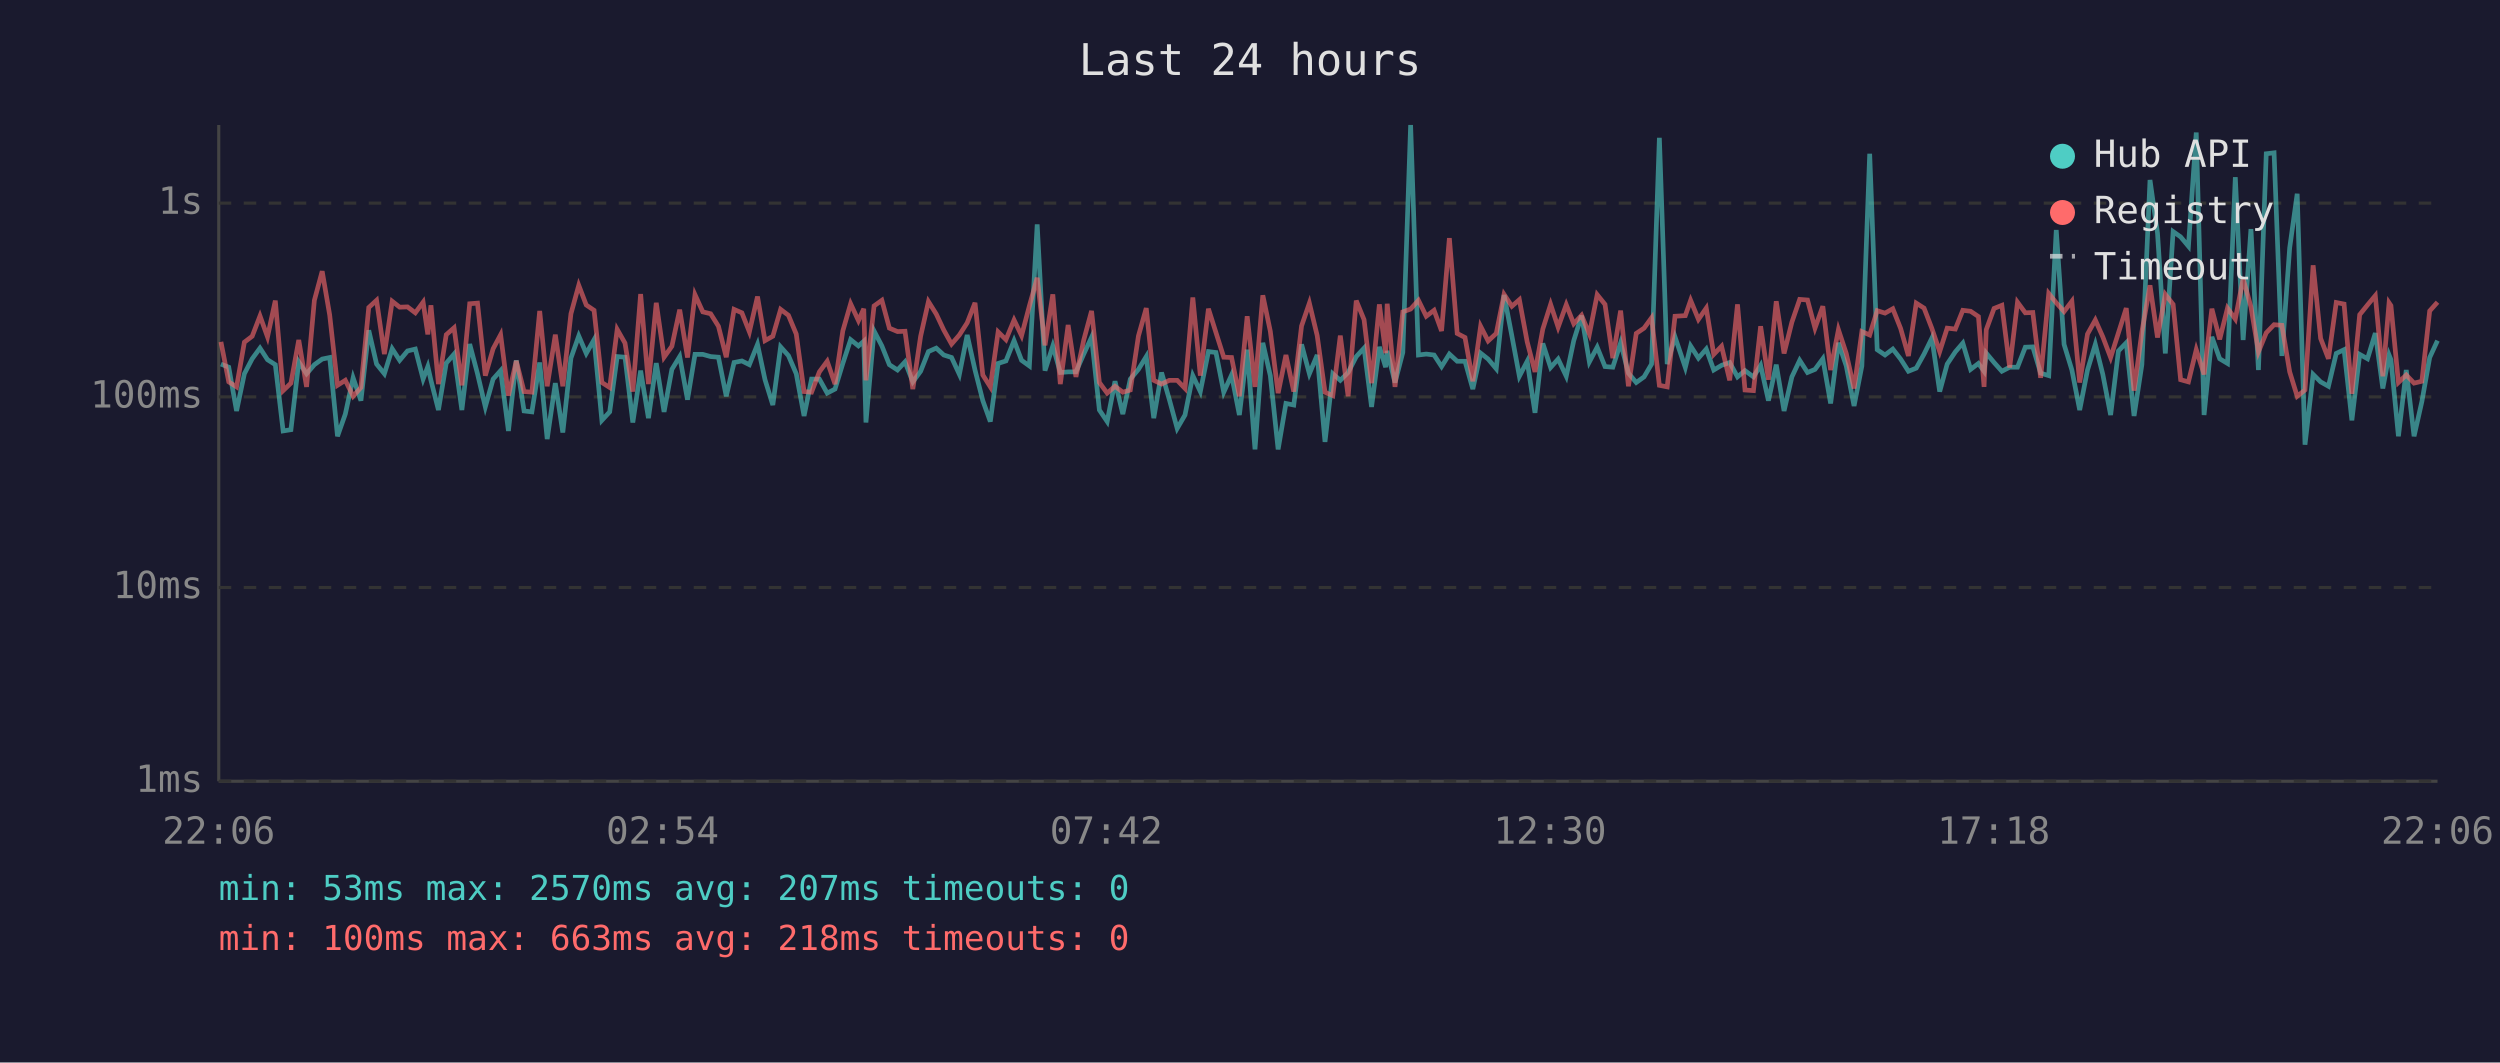
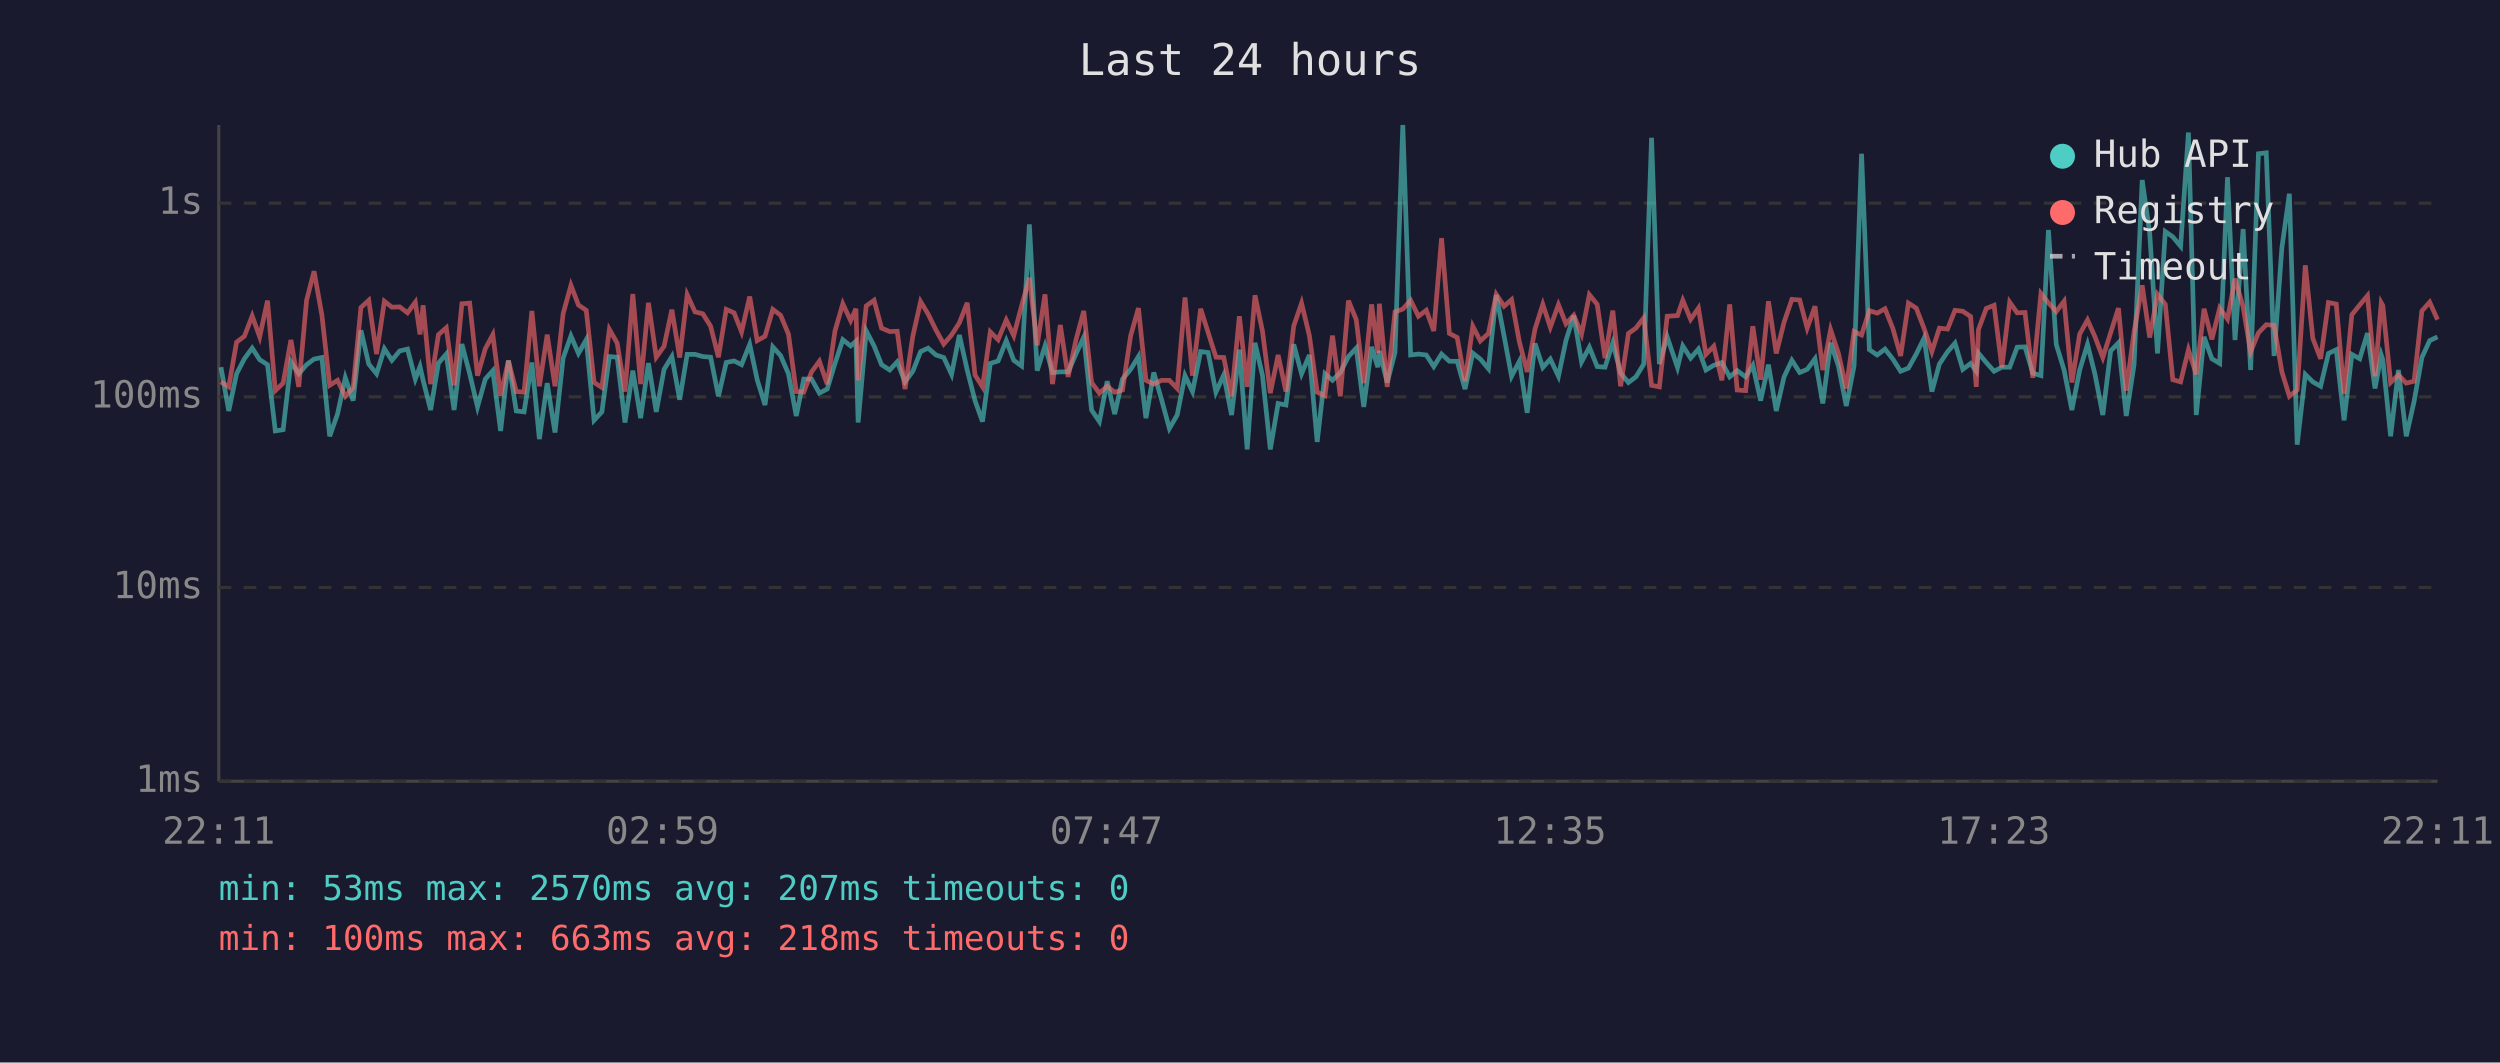
<svg xmlns="http://www.w3.org/2000/svg" viewBox="0 0 800 340" font-family="monospace" font-size="12">
  <rect width="800" height="340" fill="#1a1a2e" />
  <text x="400" y="24" fill="#e0e0e0" font-size="14" text-anchor="middle">Last 24 hours</text>
  <line x1="70" y1="40" x2="70" y2="250" stroke="#444" stroke-width="1" />
  <line x1="70" y1="250" x2="780" y2="250" stroke="#444" stroke-width="1" />
  <line x1="70" y1="250" x2="780" y2="250" stroke="#333" stroke-width="1" stroke-dasharray="4" />
  <text x="65" y="250" fill="#888" text-anchor="end" dominant-baseline="middle">1ms</text>
  <line x1="70" y1="188" x2="780" y2="188" stroke="#333" stroke-width="1" stroke-dasharray="4" />
  <text x="65" y="188" fill="#888" text-anchor="end" dominant-baseline="middle">10ms</text>
  <line x1="70" y1="127" x2="780" y2="127" stroke="#333" stroke-width="1" stroke-dasharray="4" />
  <text x="65" y="127" fill="#888" text-anchor="end" dominant-baseline="middle">100ms</text>
  <line x1="70" y1="65" x2="780" y2="65" stroke="#333" stroke-width="1" stroke-dasharray="4" />
  <text x="65" y="65" fill="#888" text-anchor="end" dominant-baseline="middle">1s</text>
-   <text x="70" y="270" fill="#888" text-anchor="middle">22:06</text>
-   <text x="212" y="270" fill="#888" text-anchor="middle">02:54</text>
-   <text x="354" y="270" fill="#888" text-anchor="middle">07:42</text>
-   <text x="496" y="270" fill="#888" text-anchor="middle">12:30</text>
-   <text x="638" y="270" fill="#888" text-anchor="middle">17:18</text>
-   <text x="780" y="270" fill="#888" text-anchor="middle">22:06</text>
-   <polyline points="70.7,116.5 73.2,117.5 75.7,131.5 78.2,119.6 80.7,114.8 83.2,111.4 85.6,115.1 88.1,116.7 90.6,137.9 93.1,137.5 95.6,115.8 98.1,119.6 100.6,116.7 103.1,114.9 105.5,114.4 108.0,139.6 110.5,132.5 113.0,120.9 115.5,128.2 118.0,105.7 120.5,116.5 123.0,119.6 125.5,111.6 127.9,115.3 130.4,112.3 132.9,111.7 135.4,121.3 136.9,117.3 137.9,121.7 140.3,131.2 142.8,116.2 145.3,113.3 147.8,131.2 150.3,110.1 152.8,119.6 155.3,130.2 157.8,121.3 160.2,118.6 162.7,137.9 165.2,115.3 167.7,131.5 170.2,131.8 172.7,116.0 175.1,140.5 177.7,122.6 180.1,138.4 182.7,114.6 185.2,107.5 187.6,113.1 190.1,108.7 192.6,134.5 195.1,131.8 197.5,114.1 200.0,114.3 202.5,135.2 205.0,118.6 207.5,133.8 210.0,116.2 212.5,131.8 215.0,118.2 217.5,114.1 220.0,127.9 222.4,113.4 224.9,113.4 227.4,114.1 229.9,114.3 232.4,126.8 234.9,116.0 237.4,115.5 239.8,116.7 242.4,110.2 244.8,121.5 247.3,129.6 249.8,111.0 252.3,113.8 254.8,119.6 257.3,133.1 259.7,121.3 262.2,121.3 264.7,125.8 267.2,124.5 269.7,116.3 272.2,108.7 274.7,110.7 276.4,109.2 277.1,135.2 279.7,105.9 282.2,110.7 284.6,116.7 287.2,118.4 289.6,115.8 292.1,122.2 294.6,118.8 297.1,112.5 299.6,111.4 302.0,113.6 304.5,114.4 307.0,119.8 309.5,107.2 312.0,118.4 314.5,128.2 316.9,134.9 319.4,116.3 321.9,115.5 324.5,109.0 326.9,115.3 329.4,117.1 331.9,71.8 334.4,118.6 336.9,110.7 339.3,119.2 341.8,119.0 344.3,119.0 346.8,113.3 349.3,107.9 351.8,131.2 354.3,134.9 356.8,122.0 359.3,132.5 361.7,121.3 364.3,118.2 366.8,114.1 369.2,133.8 371.7,119.2 374.2,127.9 376.7,137.1 379.2,132.8 381.7,120.2 384.1,125.3 386.7,112.5 389.1,112.8 391.6,125.5 394.1,120.0 396.6,132.8 399.1,111.9 401.6,143.8 404.1,109.7 406.5,120.2 409.0,143.8 411.5,129.1 414.0,129.6 416.5,110.2 419.0,119.6 421.5,113.6 424.0,141.4 426.5,119.6 428.9,121.7 431.4,119.2 434.0,114.1 436.5,111.4 438.9,130.2 441.4,111.0 443.4,117.5 443.9,112.3 446.4,122.4 448.9,112.8 451.4,40.0 453.9,113.6 456.4,113.3 458.9,113.6 461.3,117.3 463.8,113.3 466.3,115.6 468.8,115.6 471.3,124.5 473.8,113.0 476.2,114.9 478.8,118.0 481.3,94.4 483.8,107.5 486.2,120.4 488.7,115.6 491.2,132.1 493.7,109.9 496.2,117.6 498.6,114.9 501.2,120.4 503.6,109.0 506.1,101.0 508.6,115.8 511.1,111.1 513.6,117.3 516.1,117.5 518.6,109.7 521.1,119.4 523.6,122.4 526.1,120.6 528.5,116.5 531.0,44.1 533.5,116.5 536.0,107.8 539.3,117.6 541.0,110.7 543.5,114.6 546.0,111.7 548.4,118.4 550.9,116.9 553.5,116.0 556.0,120.6 558.4,118.6 561.1,120.6 563.4,116.9 565.9,128.2 568.4,116.7 570.9,131.5 573.4,120.6 575.9,115.3 578.4,119.2 580.8,118.2 583.3,114.8 585.8,129.1 588.3,109.7 590.8,117.1 593.3,129.9 595.8,117.1 598.3,49.2 600.7,111.9 603.2,113.6 605.7,111.7 608.2,114.9 610.7,118.8 613.2,117.8 615.7,113.3 618.2,108.2 620.7,125.3 623.1,116.5 625.7,112.6 628.1,109.8 630.6,118.2 633.1,116.3 634.9,118.8 635.6,113.0 638.1,116.0 640.6,118.8 643.1,117.5 645.6,117.5 648.1,111.1 650.5,111.0 653.0,119.4 655.6,120.2 658.0,73.6 660.5,110.2 663.0,118.4 665.5,131.2 668.0,118.4 670.5,110.2 672.9,119.8 675.4,132.8 677.9,112.3 680.4,109.7 682.9,133.1 685.4,116.7 688.0,57.6 690.4,74.6 692.9,113.1 695.4,74.1 697.8,75.8 700.3,78.8 702.8,42.4 705.3,132.8 707.8,107.8 710.3,114.8 712.8,116.3 715.3,56.7 717.8,108.8 720.3,73.3 722.7,118.4 725.2,49.2 727.7,48.9 730.2,113.9 732.7,79.3 735.1,62.0 737.6,142.3 740.2,119.8 742.6,122.2 745.1,123.6 747.6,113.1 750.1,111.9 752.6,134.5 755.1,113.4 757.6,114.8 760.1,106.6 762.5,124.3 764.5,113.6 765.1,115.1 767.5,139.6 770.0,118.4 772.5,139.6 775.0,128.5 777.5,114.4 780.0,109.0" fill="none" stroke="#4ecdc4" stroke-width="1.5" opacity="0.6" />
-   <polyline points="70.7,109.4 73.2,122.2 75.7,123.8 78.2,109.5 80.7,107.6 83.2,101.1 85.6,107.8 88.1,96.2 90.6,125.0 93.1,122.6 95.6,108.8 98.1,123.8 100.6,96.1 103.1,86.8 105.5,100.8 108.0,123.3 110.5,121.7 113.0,126.8 115.5,124.0 118.0,98.4 120.5,96.1 123.0,113.3 125.5,96.4 127.9,98.3 130.4,98.2 132.9,100.1 135.4,96.7 136.9,107.0 137.9,97.7 140.3,122.9 142.8,107.1 145.3,104.9 147.8,123.3 150.3,97.2 152.8,97.0 155.3,120.2 157.8,111.6 160.2,107.1 162.7,126.6 165.2,115.5 167.7,125.3 170.2,125.5 172.7,99.5 175.1,123.6 177.7,107.1 180.1,123.6 182.7,100.4 185.2,91.3 187.6,97.6 190.1,99.3 192.6,122.4 195.1,124.0 197.5,105.4 200.0,109.8 202.5,125.3 205.0,94.1 207.5,122.9 210.0,96.9 212.5,114.3 215.0,110.8 217.5,99.1 220.0,114.4 222.4,94.3 224.9,99.8 227.4,100.4 229.9,104.4 232.4,114.3 234.9,99.0 237.4,100.1 239.8,106.2 242.4,94.9 244.8,109.0 247.3,107.6 249.8,99.0 252.3,100.9 254.8,106.9 257.3,125.3 259.7,125.5 262.2,119.0 264.7,115.6 267.2,122.9 269.7,105.9 272.2,97.2 274.7,102.6 276.4,98.8 277.1,121.7 279.7,97.9 282.2,96.1 284.6,105.0 287.2,106.1 289.6,106.0 292.1,124.5 294.6,107.6 297.1,96.5 299.6,100.5 302.0,105.6 304.5,110.1 307.0,107.2 309.5,103.3 312.0,96.9 314.5,120.0 316.9,123.8 319.4,106.2 321.9,108.7 324.5,102.4 326.9,107.4 329.4,97.9 331.9,88.9 334.4,110.5 336.9,94.2 339.3,122.9 341.8,104.0 344.3,120.6 346.8,108.8 349.3,99.5 351.8,122.4 354.3,125.8 356.8,123.6 359.3,125.5 361.7,124.8 364.3,107.5 366.8,98.6 369.2,121.7 371.7,122.9 374.2,121.7 376.7,121.7 379.2,124.3 381.7,95.2 384.1,120.2 386.7,98.8 389.1,106.4 391.6,114.3 394.1,114.4 396.6,126.8 399.1,101.2 401.6,123.8 404.1,94.5 406.5,106.0 409.0,125.8 411.5,113.6 414.0,125.3 416.5,104.3 419.0,97.0 421.5,107.4 424.0,125.5 426.5,126.6 428.9,107.4 431.4,126.8 434.0,96.2 436.5,102.3 438.9,122.6 441.4,97.4 443.4,113.0 443.9,97.2 446.4,123.8 448.9,99.8 451.4,98.9 453.9,96.1 456.4,101.2 458.9,99.3 461.3,105.9 463.8,76.2 466.3,106.7 468.8,108.0 471.3,122.0 473.8,104.4 476.2,109.1 478.8,106.7 481.3,94.2 483.8,98.0 486.2,95.9 488.7,109.4 491.2,119.0 493.7,105.3 496.2,97.4 498.6,104.7 501.2,97.5 503.6,103.6 506.1,100.9 508.6,106.9 511.1,94.3 513.6,97.4 516.1,114.6 518.6,99.4 521.1,123.6 523.6,106.7 526.1,105.0 528.5,101.7 531.0,123.3 533.5,123.8 536.0,101.2 539.3,101.0 541.0,96.1 543.5,102.2 546.0,98.6 548.4,113.4 550.9,110.8 553.5,121.7 556.0,97.4 558.4,124.8 561.1,125.0 563.4,104.4 565.9,121.5 568.4,96.4 570.9,113.1 573.4,103.1 575.9,95.8 578.4,96.0 580.8,105.0 583.3,98.0 585.8,118.4 588.3,105.5 590.8,113.1 593.3,124.3 595.8,106.1 598.3,107.2 600.7,99.4 603.2,100.2 605.7,98.8 608.2,105.1 610.7,113.9 613.2,97.0 615.7,98.6 618.2,105.1 620.7,112.5 623.1,105.0 625.7,105.3 628.1,99.3 630.6,99.6 633.1,101.3 634.9,123.8 635.6,105.5 638.1,98.7 640.6,97.7 643.1,117.6 645.6,96.7 648.1,100.1 650.5,100.0 653.0,120.9 655.6,93.9 658.0,96.9 660.5,99.7 663.0,96.4 665.5,122.4 668.0,106.9 670.5,102.4 672.9,107.8 675.4,114.4 677.9,106.5 680.4,98.6 682.9,125.0 685.4,106.2 688.0,91.3 690.4,108.0 692.9,94.2 695.4,97.4 697.8,121.5 700.3,122.2 702.8,111.9 705.3,119.8 707.8,98.8 710.3,108.6 712.8,98.6 715.3,102.1 717.8,89.2 720.3,98.2 722.7,112.6 725.2,106.5 727.7,103.9 730.2,104.1 732.7,119.0 735.1,126.8 737.6,124.8 740.2,84.9 742.6,108.3 745.1,114.8 747.6,96.8 750.1,97.3 752.6,126.0 755.1,100.7 757.6,97.6 760.1,94.6 762.5,120.4 764.5,96.9 765.1,97.8 767.5,122.4 770.0,120.0 772.5,122.6 775.0,122.0 777.5,99.5 780.0,96.7" fill="none" stroke="#ff6b6b" stroke-width="1.5" opacity="0.6" />
+   <text x="70" y="270" fill="#888" text-anchor="middle">22:11</text>
+   <text x="212" y="270" fill="#888" text-anchor="middle">02:59</text>
+   <text x="354" y="270" fill="#888" text-anchor="middle">07:47</text>
+   <text x="496" y="270" fill="#888" text-anchor="middle">12:35</text>
+   <text x="638" y="270" fill="#888" text-anchor="middle">17:23</text>
+   <text x="780" y="270" fill="#888" text-anchor="middle">22:11</text>
+   <polyline points="70.7,117.5 73.2,131.5 75.7,119.6 78.2,114.8 80.7,111.4 83.1,115.1 85.6,116.7 88.1,137.9 90.6,137.5 93.1,115.8 95.6,119.6 98.1,116.7 100.5,114.9 103.0,114.4 105.5,139.6 108.0,132.5 110.5,120.9 113.0,128.2 115.5,105.7 118.0,116.5 120.5,119.6 123.0,111.6 125.4,115.3 127.9,112.3 130.4,111.7 132.9,121.3 134.4,117.3 135.4,121.7 137.8,131.2 140.3,116.2 142.8,113.3 145.3,131.2 147.8,110.1 150.3,119.6 152.8,130.2 155.3,121.3 157.7,118.6 160.2,137.9 162.7,115.3 165.2,131.5 167.7,131.8 170.2,116.0 172.6,140.5 175.1,122.6 177.6,138.4 180.2,114.6 182.7,107.5 185.1,113.1 187.6,108.7 190.1,134.5 192.6,131.8 195.0,114.1 197.5,114.3 200.0,135.2 202.5,118.6 205.0,133.8 207.5,116.2 210.0,131.8 212.5,118.2 215.0,114.1 217.5,127.9 219.9,113.4 222.4,113.4 224.9,114.1 227.4,114.3 229.9,126.8 232.4,116.0 234.9,115.5 237.3,116.7 239.9,110.2 242.3,121.5 244.8,129.6 247.3,111.0 249.8,113.8 252.3,119.6 254.8,133.1 257.2,121.3 259.7,121.3 262.2,125.8 264.7,124.5 267.2,116.3 269.7,108.7 272.2,110.7 273.9,109.2 274.6,135.2 277.2,105.9 279.7,110.7 282.1,116.7 284.7,118.4 287.1,115.8 289.6,122.2 292.1,118.8 294.6,112.5 297.0,111.4 299.5,113.6 302.0,114.4 304.5,119.8 307.0,107.2 309.5,118.4 312.0,128.2 314.4,134.9 316.9,116.3 319.4,115.5 322.0,109.0 324.4,115.3 326.9,117.1 329.4,71.8 331.9,118.6 334.4,110.7 336.8,119.2 339.3,119.0 341.8,119.0 344.3,113.3 346.8,107.9 349.3,131.2 351.8,134.9 354.3,122.0 356.7,132.5 359.2,121.3 361.8,118.2 364.3,114.1 366.7,133.8 369.2,119.2 371.7,127.9 374.2,137.1 376.7,132.8 379.2,120.2 381.6,125.3 384.2,112.5 386.6,112.8 389.1,125.5 391.6,120.0 394.1,132.8 396.6,111.9 399.1,143.8 401.6,109.7 404.0,120.2 406.5,143.8 409.0,129.1 411.5,129.6 414.0,110.2 416.5,119.6 419.0,113.6 421.5,141.4 424.0,119.6 426.4,121.7 428.9,119.2 431.5,114.1 434.0,111.4 436.4,130.2 438.9,111.0 440.9,117.5 441.4,112.3 443.9,122.4 446.4,112.8 448.9,40.0 451.4,113.6 453.9,113.3 456.4,113.6 458.8,117.3 461.3,113.3 463.8,115.6 466.3,115.6 468.8,124.5 471.3,113.0 473.7,114.9 476.3,118.0 478.8,94.4 481.3,107.5 483.7,120.4 486.2,115.6 488.7,132.1 491.2,109.9 493.7,117.6 496.1,114.9 498.7,120.4 501.1,109.0 503.6,101.0 506.1,115.8 508.6,111.1 511.1,117.3 513.6,117.5 516.1,109.7 518.6,119.4 521.1,122.4 523.5,120.6 526.0,116.5 528.5,44.1 531.0,116.5 533.5,107.8 536.8,117.6 538.5,110.7 541.0,114.6 543.5,111.7 545.9,118.4 548.4,116.9 551.0,116.0 553.5,120.6 555.9,118.6 558.6,120.6 560.9,116.9 563.4,128.2 565.9,116.7 568.4,131.5 570.9,120.6 573.4,115.3 575.9,119.2 578.3,118.2 580.8,114.8 583.3,129.1 585.8,109.7 588.3,117.1 590.8,129.9 593.3,117.1 595.7,49.2 598.2,111.9 600.7,113.6 603.2,111.7 605.7,114.9 608.2,118.8 610.7,117.8 613.2,113.3 615.7,108.2 618.2,125.3 620.6,116.5 623.2,112.6 625.6,109.8 628.1,118.2 630.6,116.3 632.4,118.8 633.1,113.0 635.6,116.0 638.1,118.8 640.6,117.5 643.1,117.5 645.5,111.1 648.0,111.0 650.5,119.4 653.1,120.2 655.5,73.6 658.0,110.2 660.5,118.4 663.0,131.2 665.5,118.4 668.0,110.2 670.4,119.8 672.9,132.8 675.4,112.3 677.9,109.7 680.4,133.1 682.9,116.7 685.5,57.6 687.9,74.6 690.4,113.1 692.9,74.1 695.3,75.8 697.8,78.8 700.3,42.4 702.8,132.8 705.3,107.8 707.8,114.8 710.3,116.3 712.8,56.7 715.2,108.8 717.8,73.3 720.2,118.4 722.7,49.2 725.2,48.9 727.7,113.9 730.2,79.3 732.6,62.0 735.1,142.3 737.7,119.8 740.1,122.2 742.6,123.6 745.1,113.1 747.6,111.9 750.1,134.5 752.6,113.4 755.1,114.8 757.6,106.6 760.0,124.3 762.0,113.6 762.5,115.1 765.0,139.6 767.5,118.4 770.0,139.6 772.5,128.5 775.0,114.4 777.5,109.0 780.0,107.8" fill="none" stroke="#4ecdc4" stroke-width="1.5" opacity="0.6" />
+   <polyline points="70.7,122.2 73.2,123.8 75.7,109.5 78.2,107.6 80.7,101.1 83.1,107.8 85.6,96.2 88.1,125.0 90.6,122.6 93.1,108.8 95.6,123.8 98.1,96.1 100.5,86.8 103.0,100.8 105.5,123.3 108.0,121.7 110.5,126.8 113.0,124.0 115.5,98.4 118.0,96.1 120.5,113.3 123.0,96.4 125.4,98.3 127.9,98.2 130.4,100.1 132.9,96.7 134.4,107.0 135.4,97.7 137.8,122.9 140.3,107.1 142.8,104.9 145.3,123.3 147.8,97.2 150.3,97.0 152.8,120.2 155.3,111.6 157.7,107.1 160.2,126.6 162.7,115.5 165.2,125.3 167.7,125.5 170.2,99.5 172.6,123.6 175.1,107.1 177.6,123.6 180.2,100.4 182.7,91.3 185.1,97.6 187.6,99.3 190.1,122.4 192.6,124.0 195.0,105.4 197.5,109.8 200.0,125.3 202.5,94.1 205.0,122.9 207.5,96.9 210.0,114.3 212.5,110.8 215.0,99.1 217.5,114.4 219.9,94.3 222.4,99.8 224.9,100.4 227.4,104.4 229.9,114.3 232.4,99.0 234.9,100.1 237.3,106.2 239.9,94.9 242.3,109.0 244.8,107.6 247.3,99.0 249.8,100.9 252.3,106.9 254.8,125.3 257.2,125.5 259.7,119.0 262.2,115.6 264.7,122.9 267.2,105.9 269.7,97.2 272.2,102.6 273.9,98.8 274.6,121.7 277.2,97.9 279.7,96.1 282.1,105.0 284.7,106.1 287.1,106.0 289.6,124.5 292.1,107.6 294.6,96.5 297.0,100.5 299.5,105.6 302.0,110.1 304.5,107.2 307.0,103.3 309.5,96.9 312.0,120.0 314.4,123.8 316.9,106.2 319.4,108.7 322.0,102.4 324.4,107.4 326.9,97.9 329.4,88.9 331.9,110.5 334.4,94.2 336.8,122.9 339.3,104.0 341.8,120.6 344.3,108.8 346.8,99.5 349.3,122.4 351.8,125.8 354.3,123.6 356.7,125.5 359.2,124.8 361.8,107.5 364.3,98.6 366.7,121.7 369.2,122.9 371.7,121.7 374.2,121.7 376.7,124.3 379.2,95.2 381.6,120.2 384.2,98.8 386.6,106.4 389.1,114.3 391.6,114.4 394.1,126.8 396.6,101.2 399.1,123.8 401.6,94.5 404.0,106.0 406.5,125.8 409.0,113.6 411.5,125.3 414.0,104.3 416.5,97.0 419.0,107.4 421.5,125.5 424.0,126.6 426.4,107.4 428.9,126.8 431.5,96.2 434.0,102.3 436.4,122.6 438.9,97.4 440.9,113.0 441.4,97.2 443.9,123.8 446.4,99.8 448.9,98.9 451.4,96.1 453.9,101.2 456.4,99.3 458.8,105.9 461.3,76.2 463.8,106.7 466.3,108.0 468.8,122.0 471.3,104.4 473.7,109.1 476.3,106.7 478.8,94.2 481.3,98.0 483.7,95.9 486.2,109.4 488.7,119.0 491.2,105.3 493.7,97.4 496.1,104.7 498.7,97.5 501.1,103.6 503.6,100.9 506.1,106.9 508.6,94.3 511.1,97.4 513.6,114.6 516.1,99.4 518.6,123.6 521.1,106.7 523.5,105.0 526.0,101.7 528.5,123.3 531.0,123.8 533.5,101.2 536.8,101.0 538.5,96.1 541.0,102.2 543.5,98.6 545.9,113.4 548.4,110.8 551.0,121.7 553.5,97.4 555.9,124.8 558.6,125.0 560.9,104.4 563.4,121.5 565.9,96.4 568.4,113.1 570.9,103.1 573.4,95.8 575.9,96.0 578.3,105.0 580.8,98.0 583.3,118.4 585.8,105.5 588.3,113.1 590.8,124.3 593.3,106.1 595.7,107.2 598.2,99.4 600.7,100.2 603.2,98.8 605.7,105.1 608.2,113.9 610.7,97.0 613.2,98.6 615.7,105.1 618.2,112.5 620.6,105.0 623.2,105.3 625.6,99.3 628.1,99.6 630.6,101.3 632.4,123.8 633.1,105.5 635.6,98.7 638.1,97.7 640.6,117.6 643.1,96.7 645.5,100.1 648.0,100.0 650.5,120.9 653.1,93.9 655.5,96.9 658.0,99.7 660.5,96.4 663.0,122.4 665.5,106.9 668.0,102.4 670.4,107.8 672.9,114.4 675.4,106.5 677.9,98.6 680.4,125.0 682.9,106.2 685.5,91.3 687.9,108.0 690.4,94.2 692.9,97.4 695.3,121.5 697.8,122.2 700.3,111.9 702.8,119.8 705.3,98.8 707.8,108.6 710.3,98.6 712.8,102.1 715.2,89.2 717.8,98.2 720.2,112.6 722.7,106.5 725.2,103.9 727.7,104.1 730.2,119.0 732.6,126.8 735.1,124.8 737.7,84.9 740.1,108.3 742.6,114.8 745.1,96.8 747.6,97.3 750.1,126.0 752.6,100.7 755.1,97.6 757.6,94.6 760.0,120.4 762.0,96.9 762.5,97.8 765.0,122.4 767.5,120.0 770.0,122.6 772.5,122.0 775.0,99.5 777.5,96.7 780.0,102.3" fill="none" stroke="#ff6b6b" stroke-width="1.5" opacity="0.6" />
  <circle cx="660" cy="50" r="4" fill="#4ecdc4" />
  <text x="670" y="50" fill="#e0e0e0" dominant-baseline="middle">Hub API</text>
  <circle cx="660" cy="68" r="4" fill="#ff6b6b" />
  <text x="670" y="68" fill="#e0e0e0" dominant-baseline="middle">Registry</text>
  <line x1="656" y1="82" x2="664" y2="82" stroke="#e0e0e0" stroke-width="1.5" stroke-dasharray="4,3" opacity="0.7" />
  <text x="670" y="86" fill="#e0e0e0" dominant-baseline="middle">Timeout</text>
  <text x="70" y="288" fill="#4ecdc4" font-size="11">min: 53ms  max: 2570ms  avg: 207ms  timeouts: 0</text>
  <text x="70" y="304" fill="#ff6b6b" font-size="11">min: 100ms  max: 663ms  avg: 218ms  timeouts: 0</text>
</svg>
